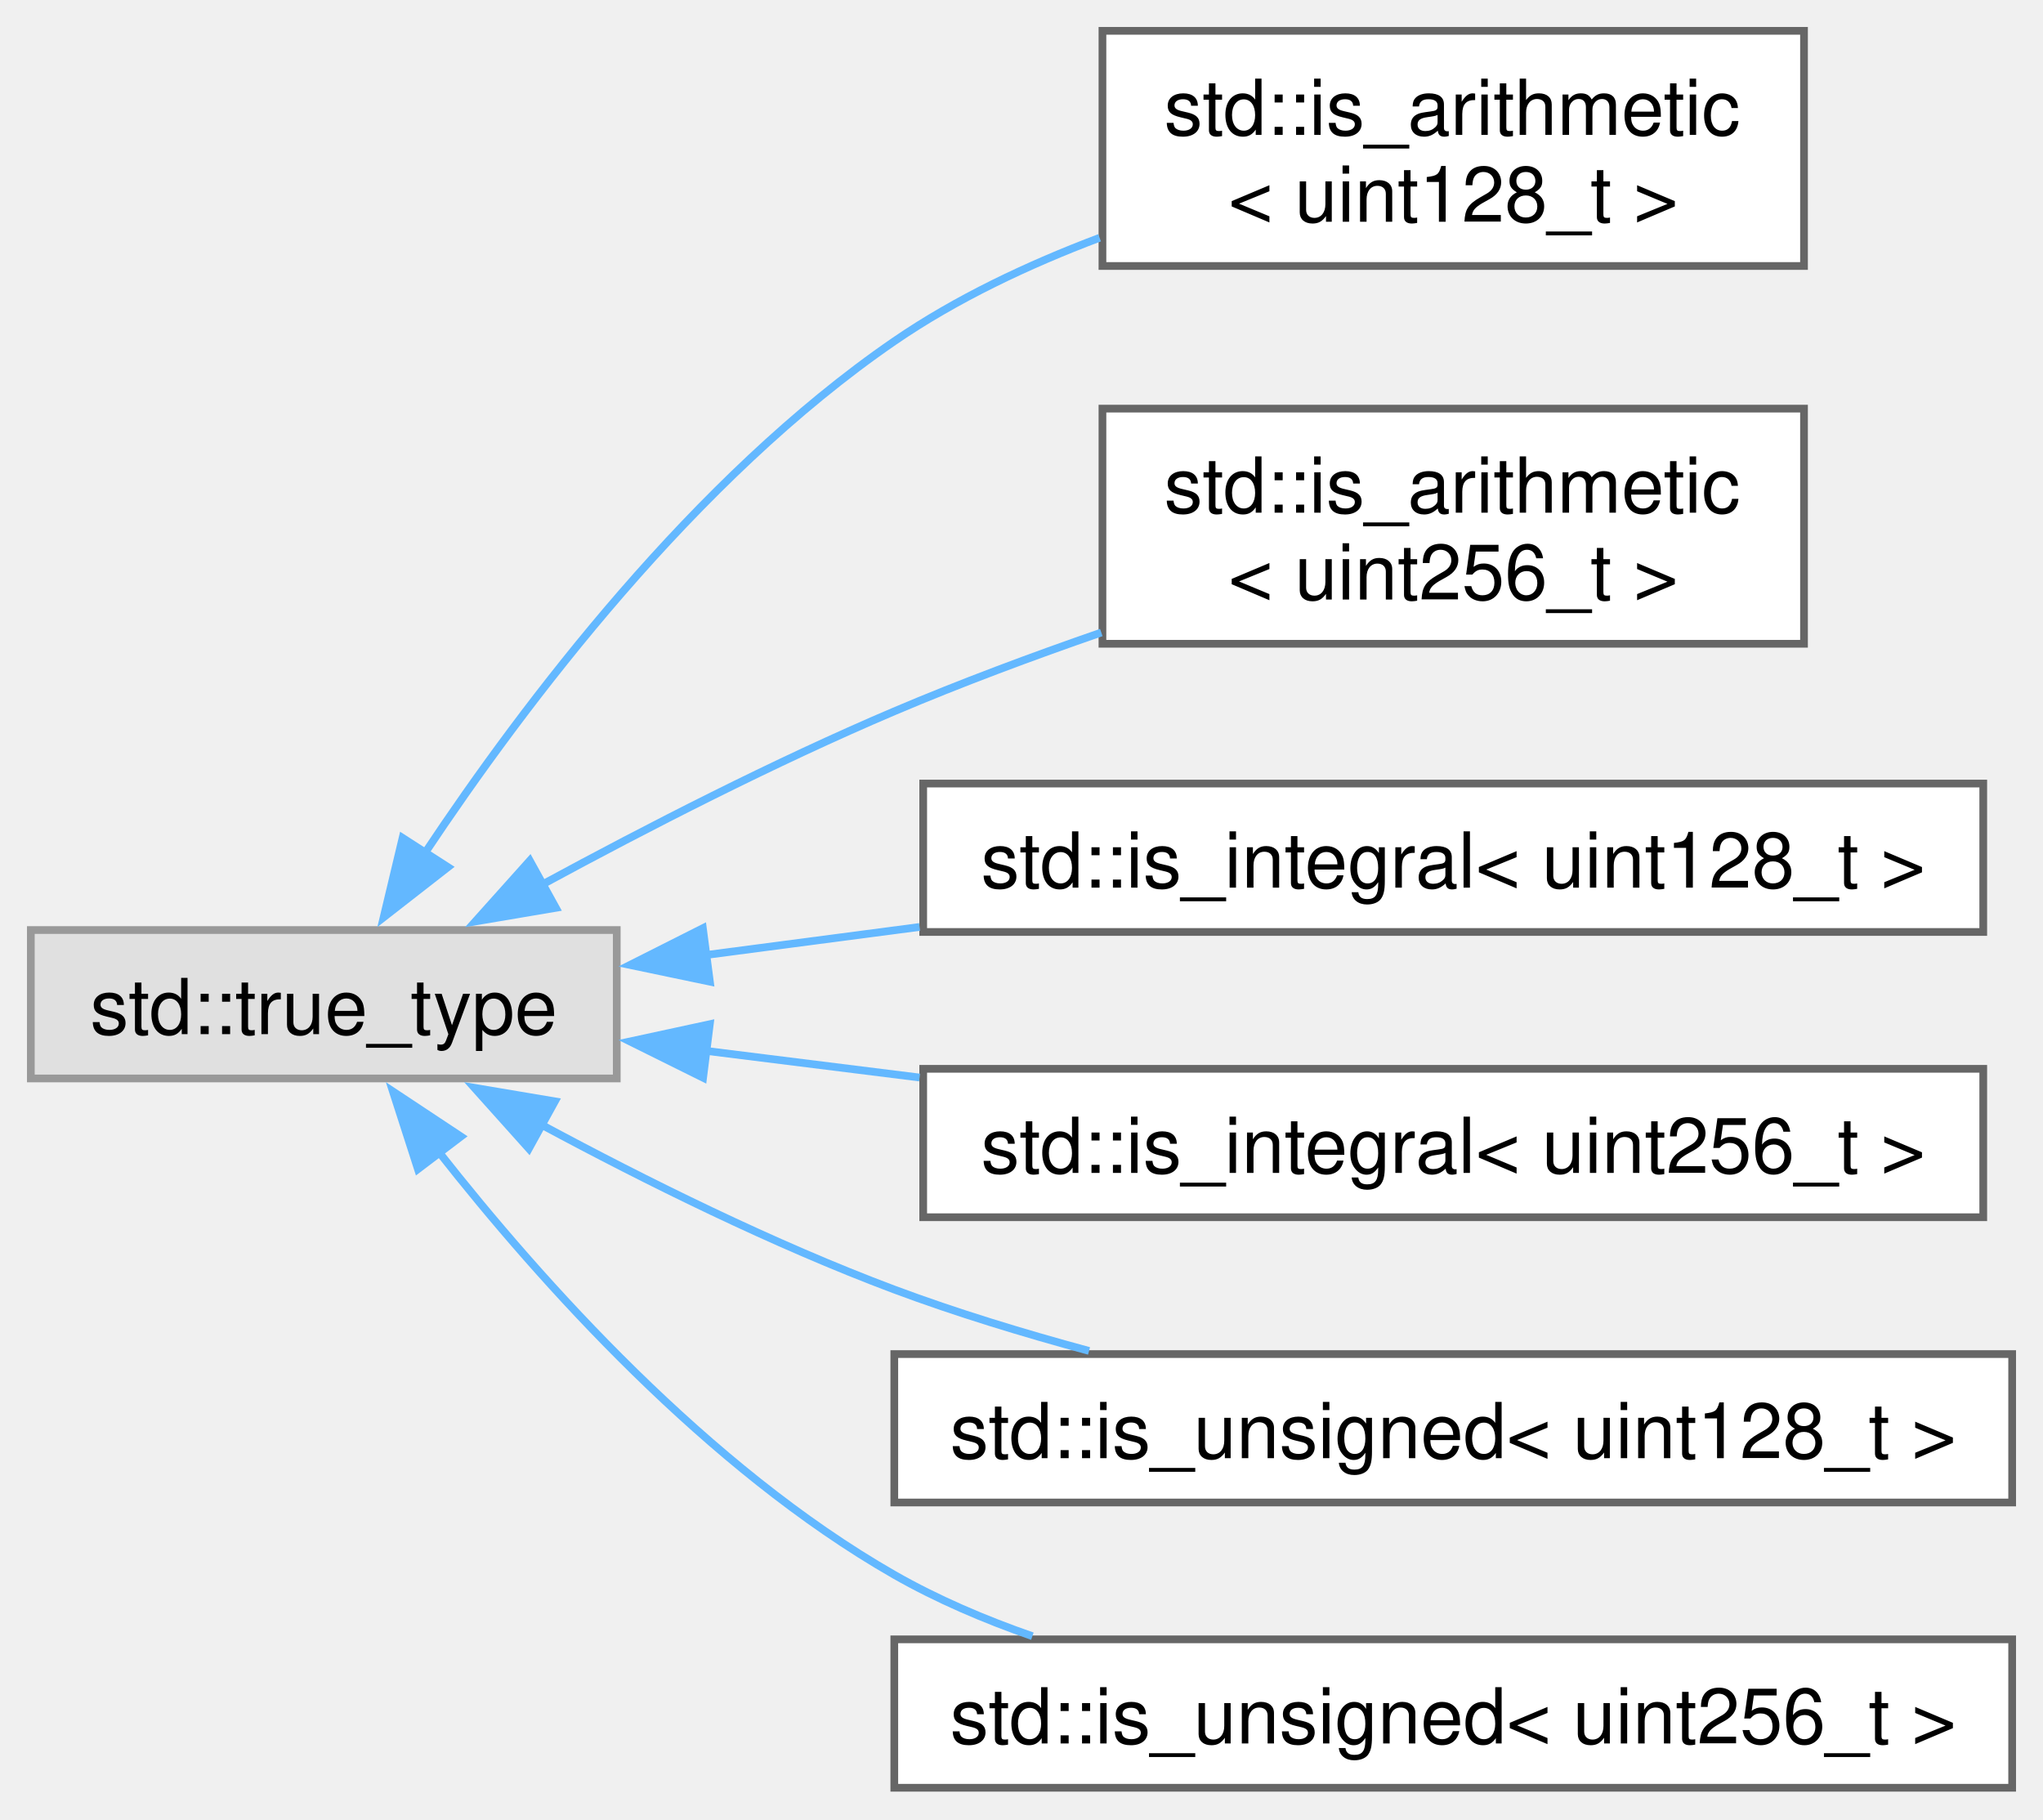
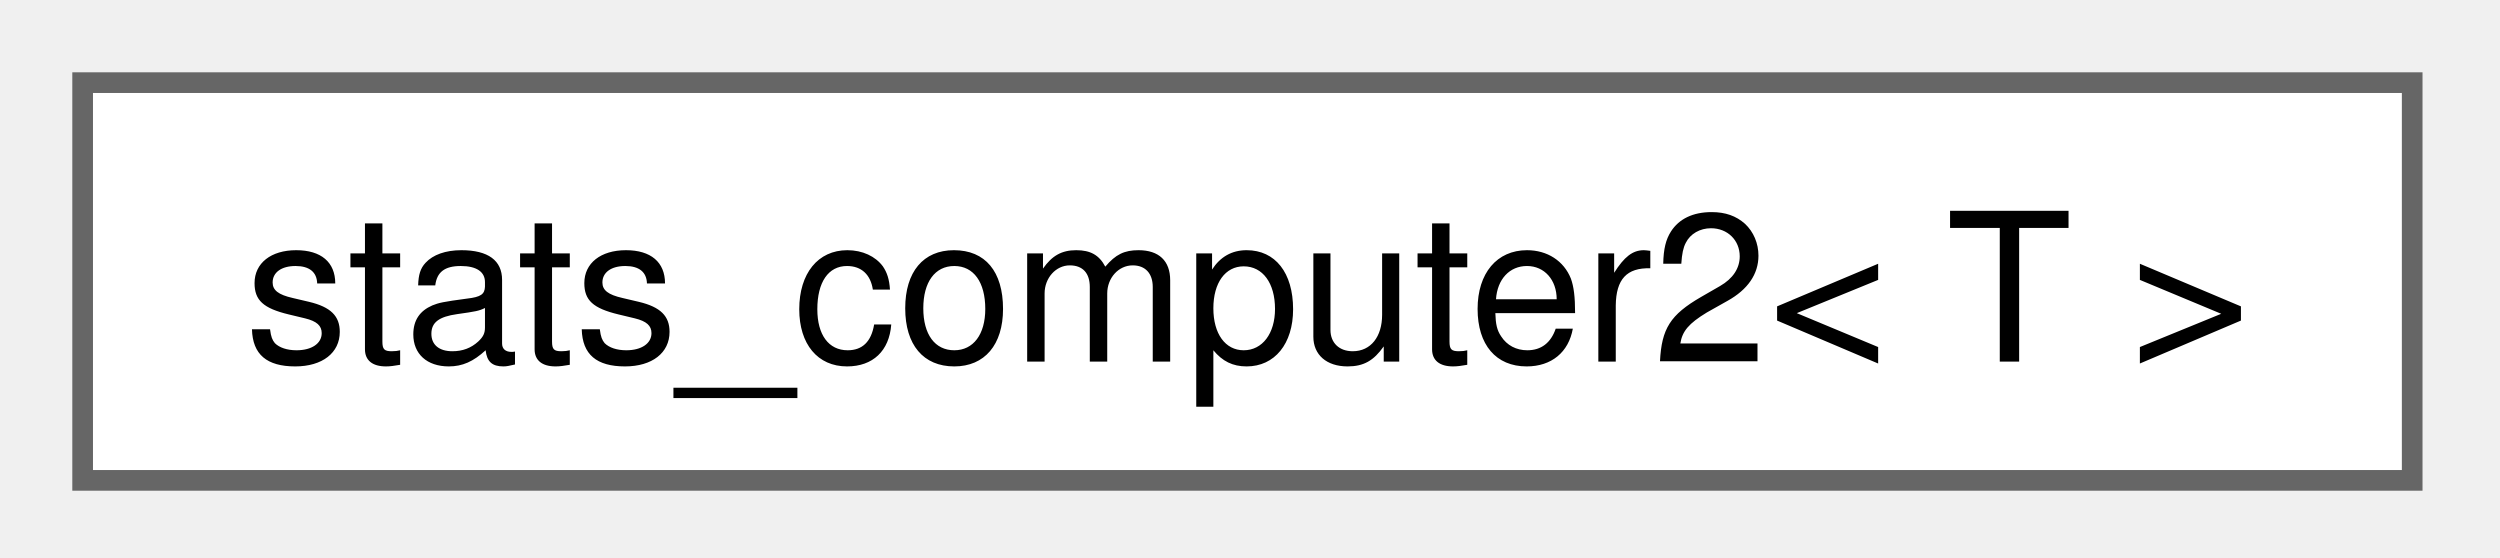
- <svg xmlns="http://www.w3.org/2000/svg" xmlns:xlink="http://www.w3.org/1999/xlink" width="265pt" height="236pt" viewBox="0.00 0.00 265.00 236.00">
-   <g id="graph0" class="graph" transform="scale(1 1) rotate(0) translate(4 231.88)">
+ <svg xmlns="http://www.w3.org/2000/svg" xmlns:xlink="http://www.w3.org/1999/xlink" width="121pt" height="27pt" viewBox="0.00 0.00 121.00 27.00">
+   <g id="graph0" class="graph" transform="scale(1 1) rotate(0) translate(4 23.25)">
    <g id="Node000000" class="node">
      <g id="a_Node000000">
-         <a xlink:title=" ">
-           <polygon fill="#e0e0e0" stroke="#999999" points="76,-111.25 0,-111.25 0,-92 76,-92 76,-111.25" />
-           <text xml:space="preserve" text-anchor="middle" x="38" y="-97.75" font-family="Helvetica,sans-Serif" font-size="10.00">std::true_type</text>
-         </a>
-       </g>
-     </g>
-     <g id="Node000001" class="node">
-       <g id="a_Node000001">
-         <a xlink:href="d2/dfc/structstd_1_1is__arithmetic_3_01uint128__t_01_4.html" target="_top" xlink:title=" ">
-           <polygon fill="white" stroke="#666666" points="230,-227.88 139,-227.88 139,-197.38 230,-197.38 230,-227.88" />
-           <text xml:space="preserve" text-anchor="start" x="147" y="-214.38" font-family="Helvetica,sans-Serif" font-size="10.00">std::is_arithmetic</text>
-           <text xml:space="preserve" text-anchor="middle" x="184.5" y="-203.12" font-family="Helvetica,sans-Serif" font-size="10.00">&lt; uint128_t &gt;</text>
-         </a>
-       </g>
-     </g>
-     <g id="edge4_Node000000_Node000001" class="edge">
-       <g id="a_edge4_Node000000_Node000001">
-         <a xlink:title=" ">
-           <path fill="none" stroke="#63b8ff" d="M51.12,-121.24C64.02,-140.62 86.12,-169.85 112,-187.62 120.02,-193.13 129.38,-197.55 138.63,-201.04" />
-           <polygon fill="#63b8ff" stroke="#63b8ff" points="54.11,-119.41 45.76,-112.9 48.22,-123.2 54.11,-119.41" />
-         </a>
-       </g>
-     </g>
-     <g id="Node000002" class="node">
-       <g id="a_Node000002">
-         <a xlink:href="dc/d6d/structstd_1_1is__arithmetic_3_01uint256__t_01_4.html" target="_top" xlink:title=" ">
-           <polygon fill="white" stroke="#666666" points="230,-178.88 139,-178.88 139,-148.38 230,-148.38 230,-178.88" />
-           <text xml:space="preserve" text-anchor="start" x="147" y="-165.38" font-family="Helvetica,sans-Serif" font-size="10.00">std::is_arithmetic</text>
-           <text xml:space="preserve" text-anchor="middle" x="184.5" y="-154.12" font-family="Helvetica,sans-Serif" font-size="10.00">&lt; uint256_t &gt;</text>
-         </a>
-       </g>
-     </g>
-     <g id="edge5_Node000000_Node000002" class="edge">
-       <g id="a_edge5_Node000000_Node000002">
-         <a xlink:title=" ">
-           <path fill="none" stroke="#63b8ff" d="M66.39,-117.18C79.88,-124.5 96.54,-133.05 112,-139.62 120.56,-143.26 129.87,-146.73 138.85,-149.84" />
-           <polygon fill="#63b8ff" stroke="#63b8ff" points="68.1,-114.13 57.65,-112.36 64.72,-120.25 68.1,-114.13" />
-         </a>
-       </g>
-     </g>
-     <g id="Node000003" class="node">
-       <g id="a_Node000003">
-         <a xlink:href="d2/dd4/structstd_1_1is__integral_3_01uint128__t_01_4.html" target="_top" xlink:title=" ">
-           <polygon fill="white" stroke="#666666" points="253.25,-130.25 115.75,-130.25 115.75,-111 253.25,-111 253.25,-130.25" />
-           <text xml:space="preserve" text-anchor="middle" x="184.5" y="-116.75" font-family="Helvetica,sans-Serif" font-size="10.00">std::is_integral&lt; uint128_t &gt;</text>
-         </a>
-       </g>
-     </g>
-     <g id="edge6_Node000000_Node000003" class="edge">
-       <g id="a_edge6_Node000000_Node000003">
-         <a xlink:title=" ">
-           <path fill="none" stroke="#63b8ff" d="M87.56,-108.01C96.47,-109.18 105.92,-110.42 115.28,-111.65" />
-           <polygon fill="#63b8ff" stroke="#63b8ff" points="88.08,-104.55 77.71,-106.72 87.17,-111.49 88.08,-104.55" />
-         </a>
-       </g>
-     </g>
-     <g id="Node000004" class="node">
-       <g id="a_Node000004">
-         <a xlink:href="d7/d47/structstd_1_1is__integral_3_01uint256__t_01_4.html" target="_top" xlink:title=" ">
-           <polygon fill="white" stroke="#666666" points="253.25,-93.25 115.75,-93.25 115.75,-74 253.25,-74 253.25,-93.25" />
-           <text xml:space="preserve" text-anchor="middle" x="184.5" y="-79.75" font-family="Helvetica,sans-Serif" font-size="10.00">std::is_integral&lt; uint256_t &gt;</text>
-         </a>
-       </g>
-     </g>
-     <g id="edge7_Node000000_Node000004" class="edge">
-       <g id="a_edge7_Node000000_Node000004">
-         <a xlink:title=" ">
-           <path fill="none" stroke="#63b8ff" d="M87.56,-95.58C96.47,-94.47 105.92,-93.29 115.28,-92.12" />
-           <polygon fill="#63b8ff" stroke="#63b8ff" points="87.2,-92.09 77.71,-96.8 88.07,-99.04 87.2,-92.09" />
-         </a>
-       </g>
-     </g>
-     <g id="Node000005" class="node">
-       <g id="a_Node000005">
-         <a xlink:href="d5/d25/structstd_1_1is__unsigned_3_01uint128__t_01_4.html" target="_top" xlink:title=" ">
-           <polygon fill="white" stroke="#666666" points="257,-56.25 112,-56.25 112,-37 257,-37 257,-56.25" />
-           <text xml:space="preserve" text-anchor="middle" x="184.5" y="-42.75" font-family="Helvetica,sans-Serif" font-size="10.00">std::is_unsigned&lt; uint128_t &gt;</text>
-         </a>
-       </g>
-     </g>
-     <g id="edge8_Node000000_Node000005" class="edge">
-       <g id="a_edge8_Node000000_Node000005">
-         <a xlink:title=" ">
-           <path fill="none" stroke="#63b8ff" d="M66.23,-86C79.68,-78.76 96.35,-70.48 112,-64.62 120.03,-61.62 128.76,-58.96 137.26,-56.66" />
-           <polygon fill="#63b8ff" stroke="#63b8ff" points="64.6,-82.9 57.53,-90.79 67.98,-89.03 64.6,-82.9" />
-         </a>
-       </g>
-     </g>
-     <g id="Node000006" class="node">
-       <g id="a_Node000006">
-         <a xlink:href="df/d99/structstd_1_1is__unsigned_3_01uint256__t_01_4.html" target="_top" xlink:title=" ">
-           <polygon fill="white" stroke="#666666" points="257,-19.25 112,-19.25 112,0 257,0 257,-19.25" />
-           <text xml:space="preserve" text-anchor="middle" x="184.5" y="-5.75" font-family="Helvetica,sans-Serif" font-size="10.00">std::is_unsigned&lt; uint256_t &gt;</text>
-         </a>
-       </g>
-     </g>
-     <g id="edge9_Node000000_Node000006" class="edge">
-       <g id="a_edge9_Node000000_Node000006">
-         <a xlink:title=" ">
-           <path fill="none" stroke="#63b8ff" d="M52.87,-82.53C66.18,-65.6 87.77,-41.48 112,-27.62 117.56,-24.45 123.67,-21.83 129.91,-19.66" />
-           <polygon fill="#63b8ff" stroke="#63b8ff" points="50.21,-80.24 46.96,-90.32 55.79,-84.47 50.21,-80.24" />
+         <a xlink:href="dc/d02/classstats__computer2.html" target="_top" xlink:title=" ">
+           <polygon fill="white" stroke="#666666" points="112.75,-19.25 0,-19.25 0,0 112.75,0 112.75,-19.25" />
+           <text xml:space="preserve" text-anchor="middle" x="56.38" y="-5.75" font-family="Helvetica,sans-Serif" font-size="10.00">stats_computer2&lt; T &gt;</text>
        </a>
      </g>
    </g>
  </g>
</svg>
